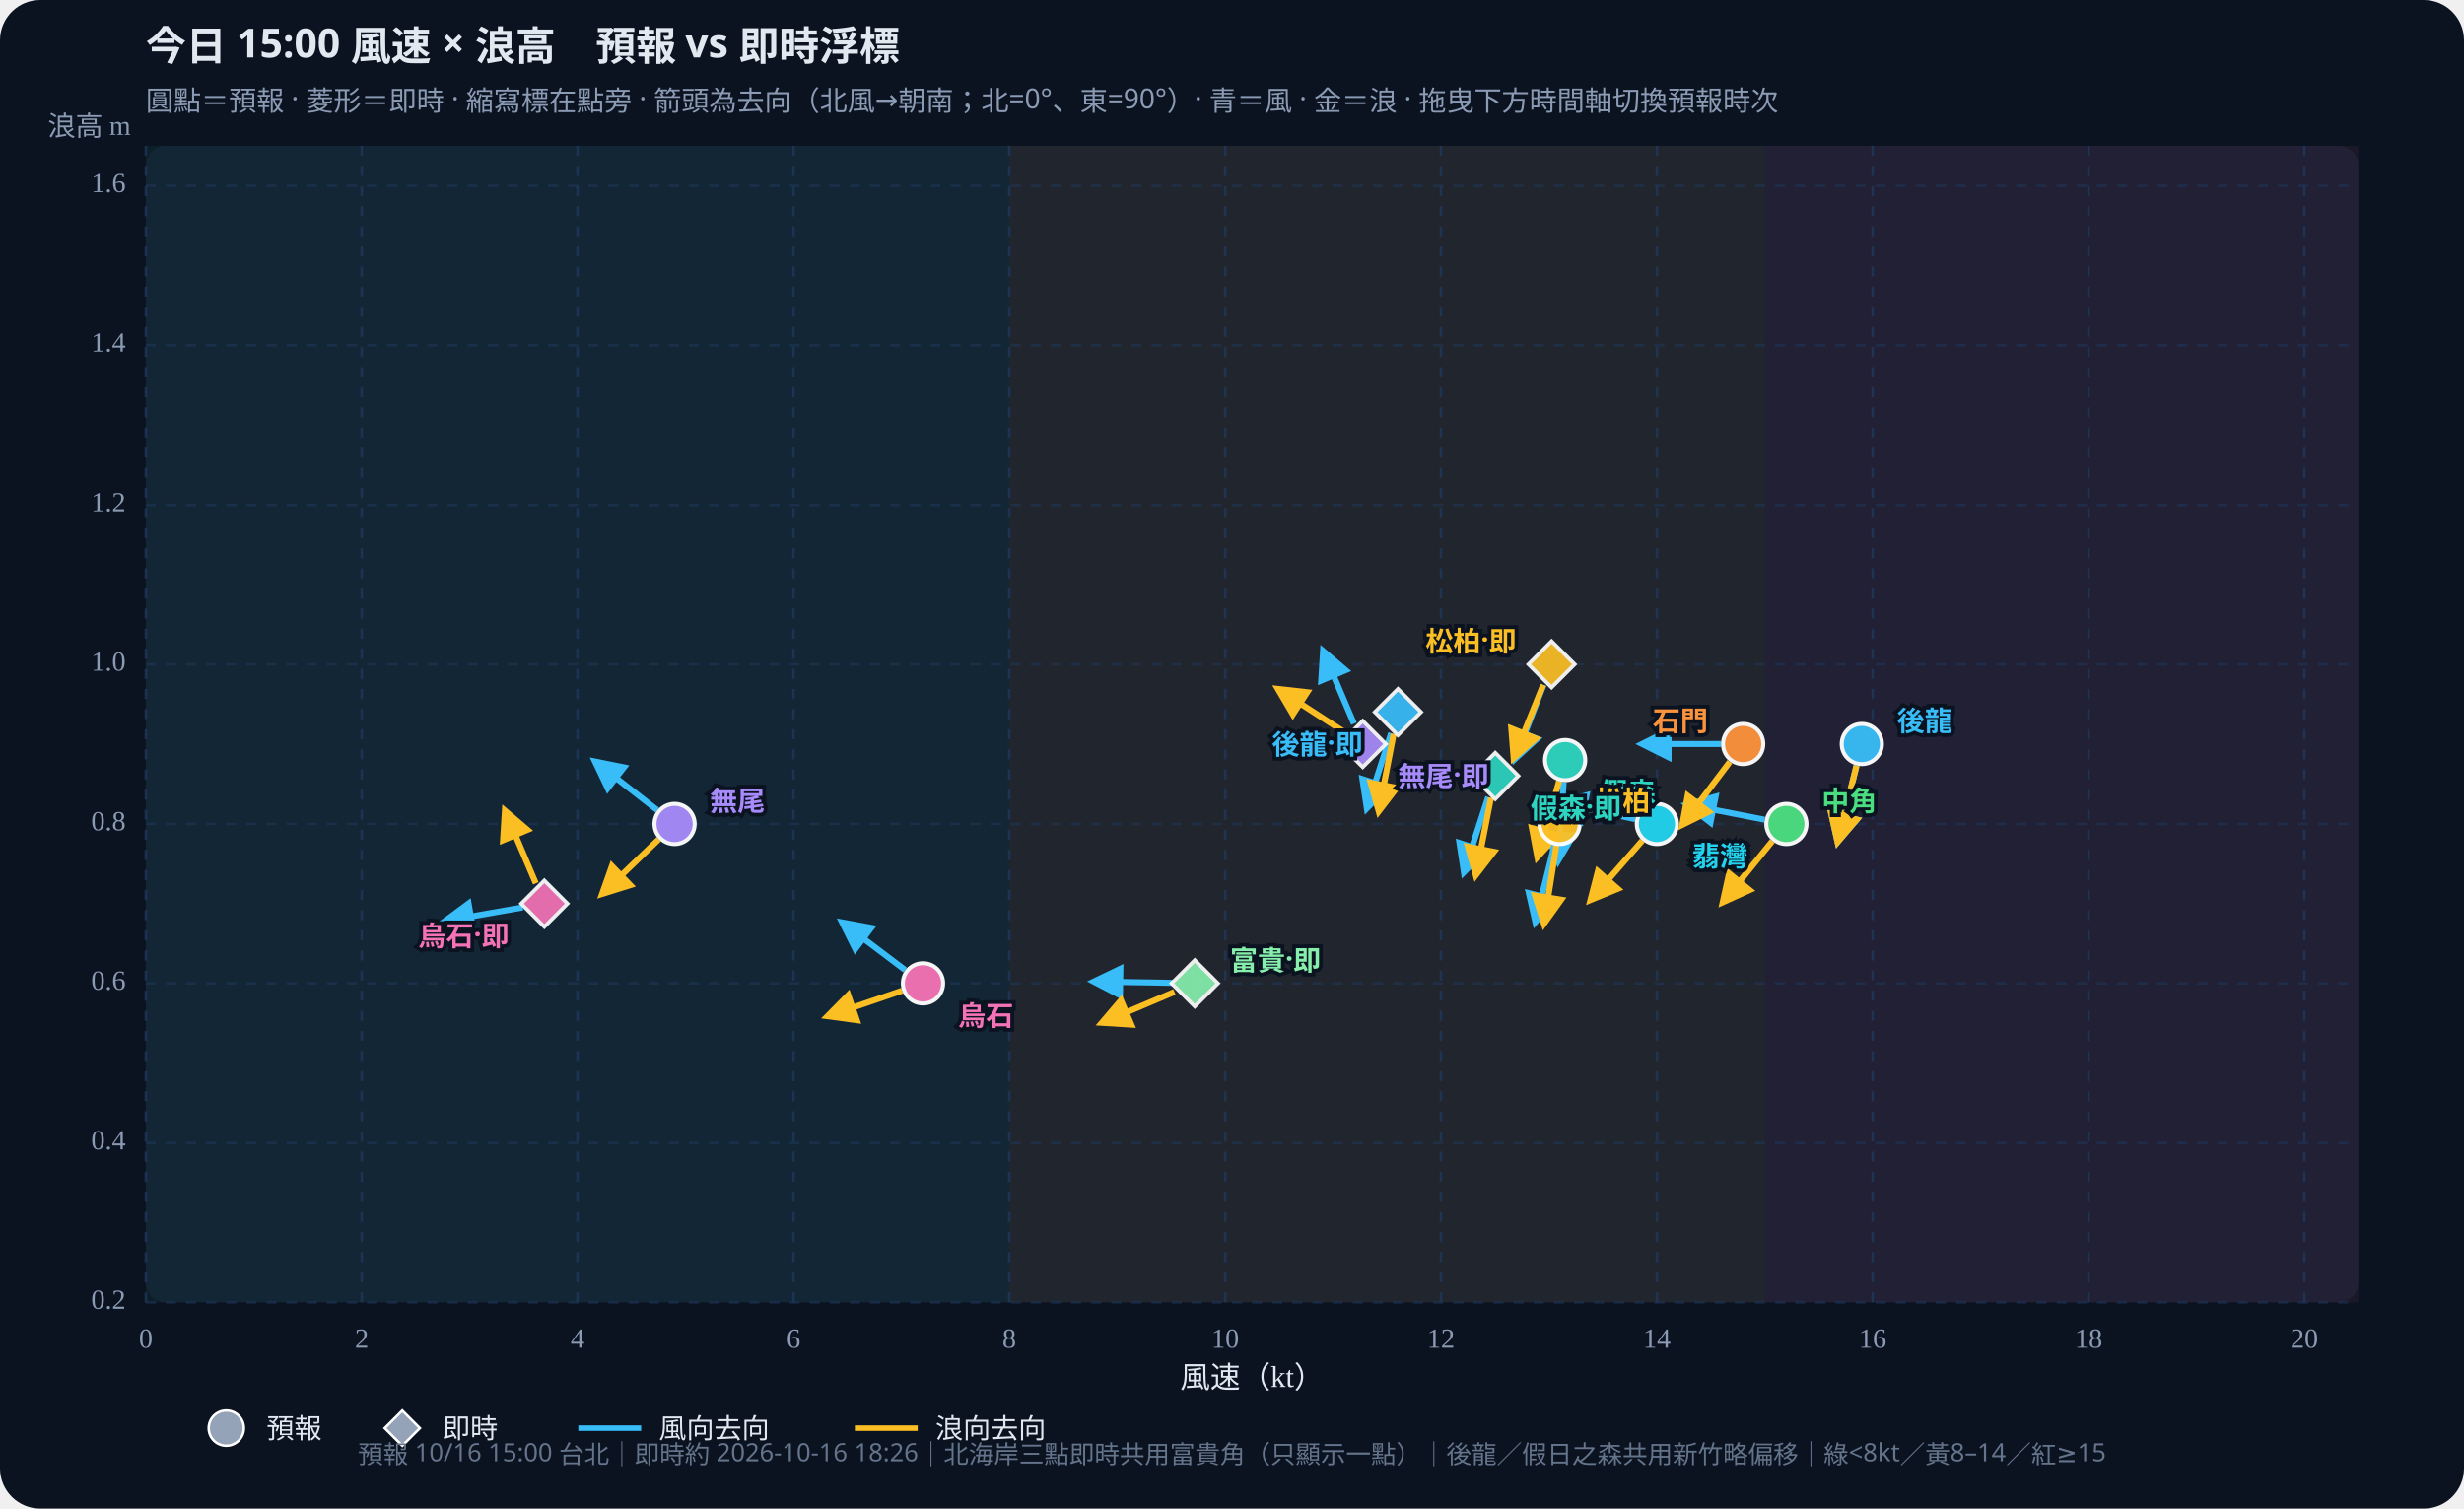
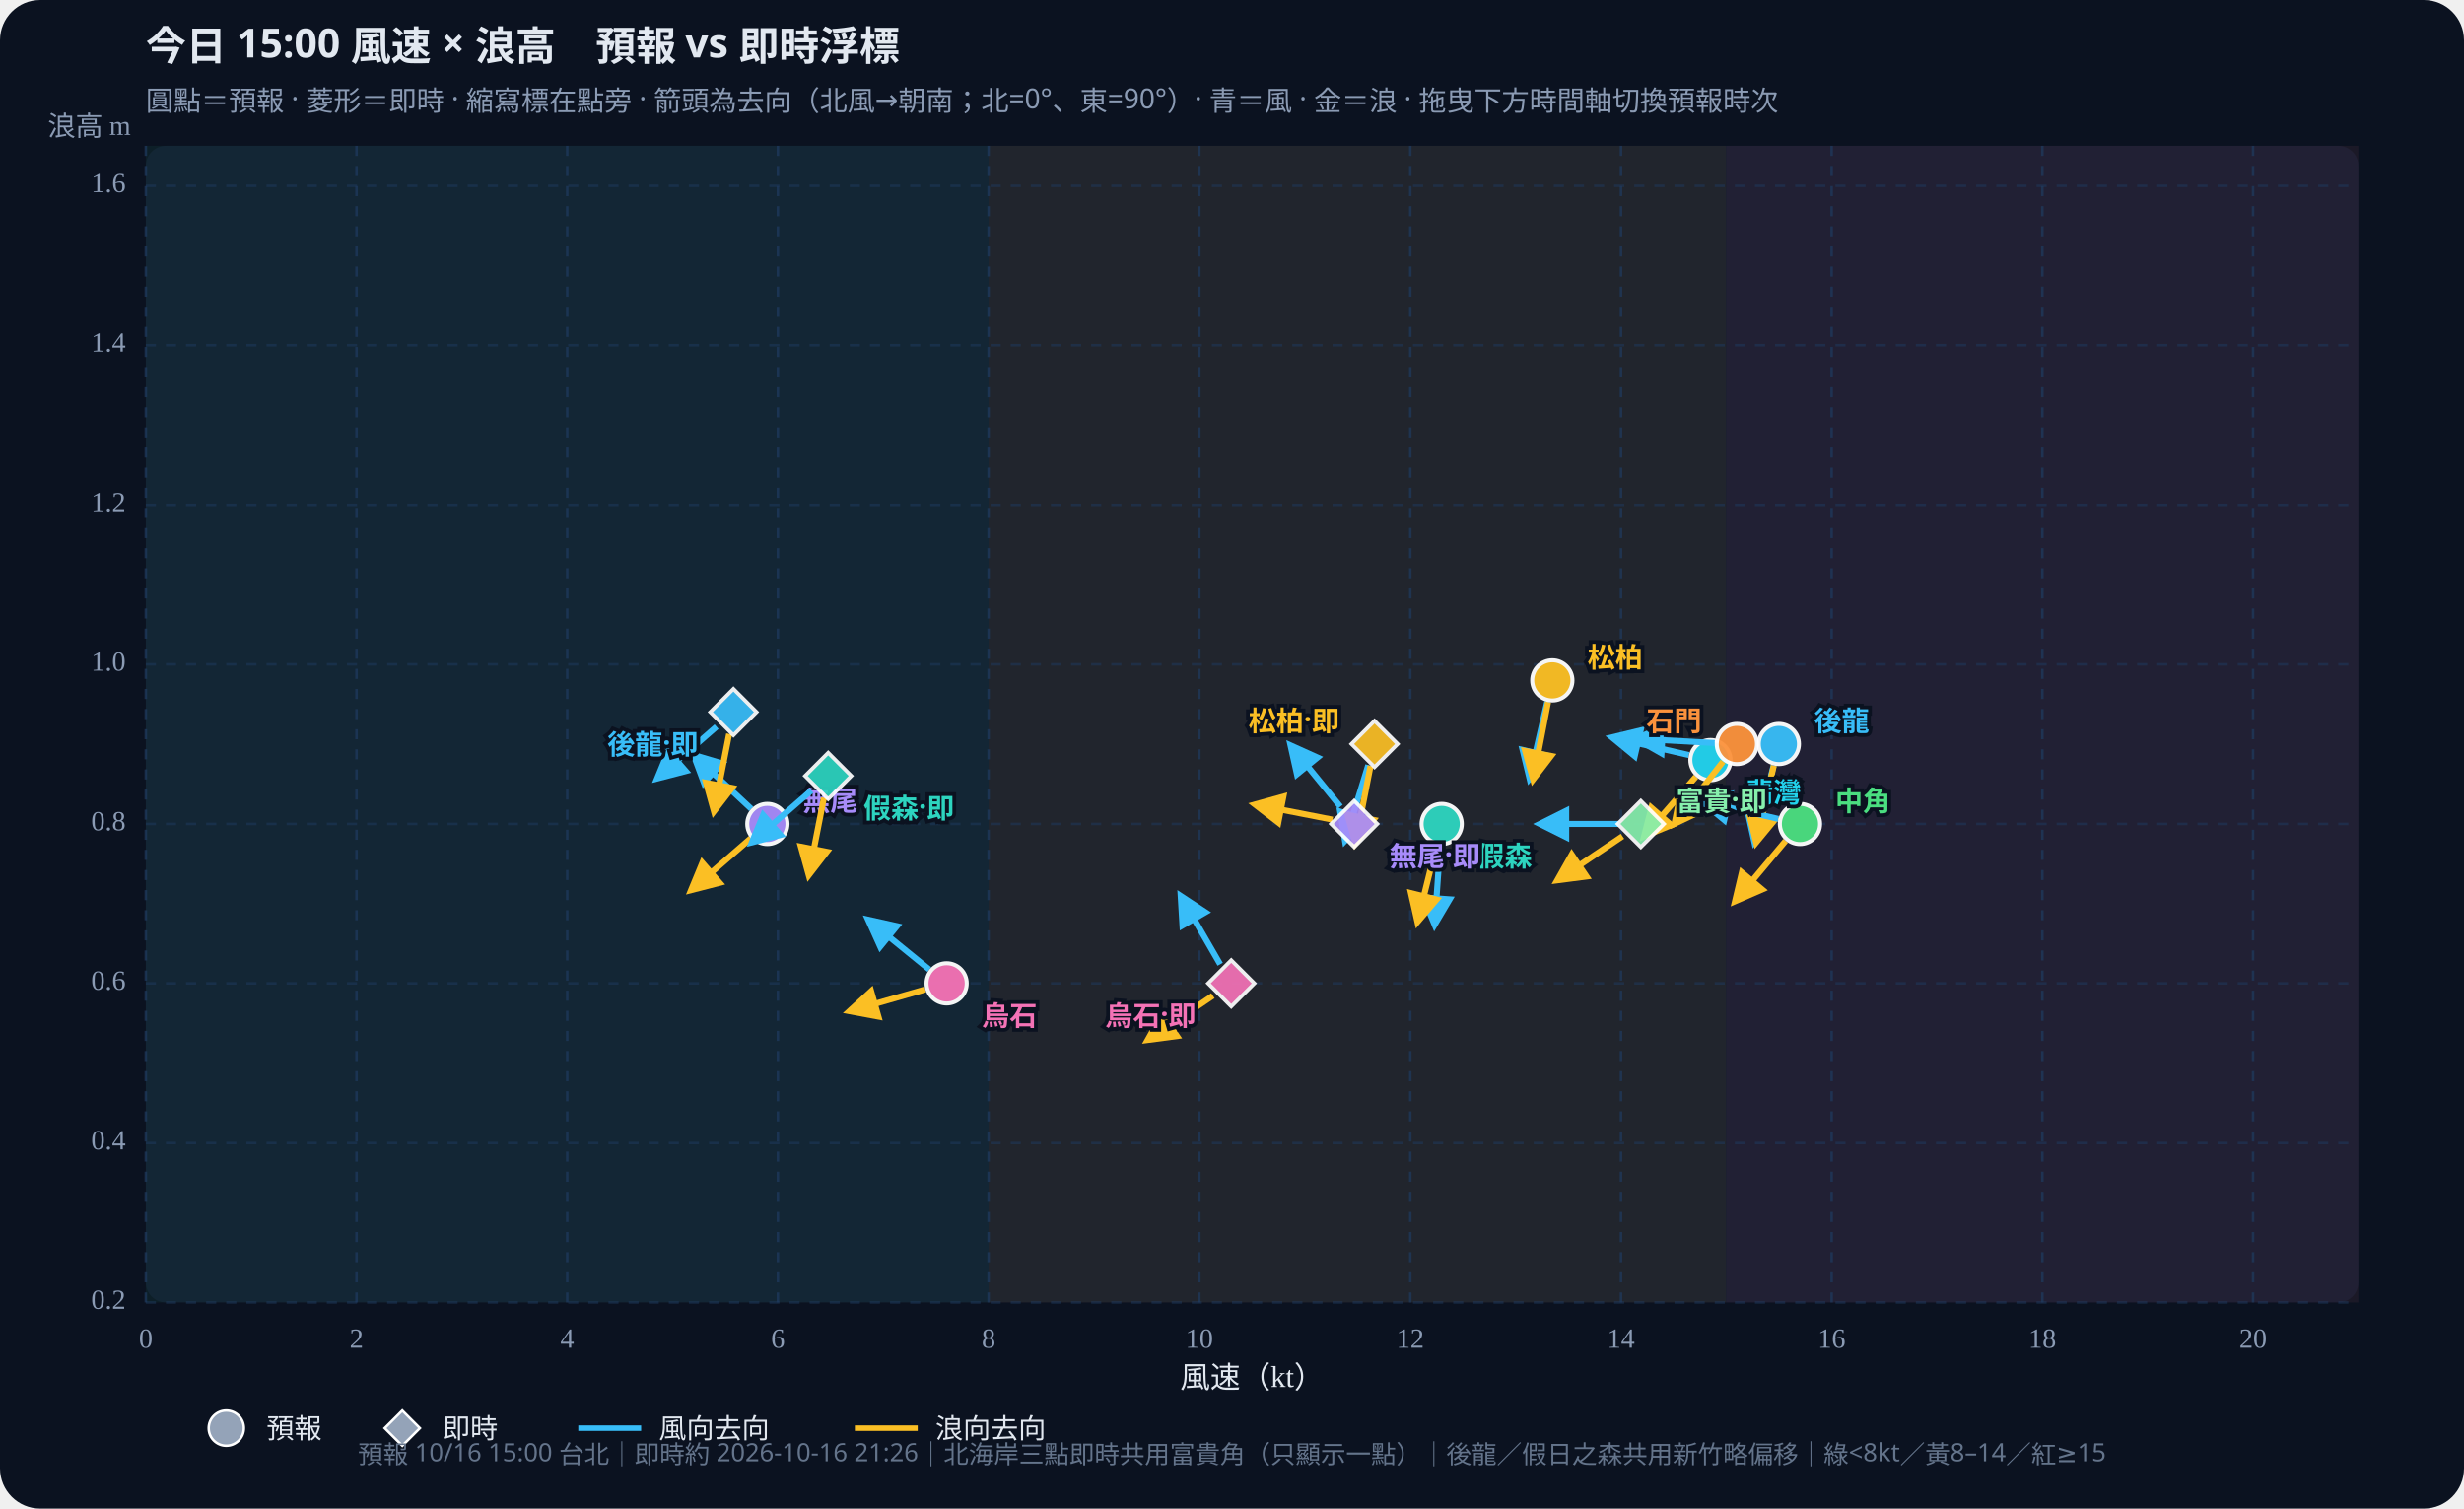
<svg xmlns="http://www.w3.org/2000/svg" id="wws-svg" viewBox="0 0 980 600" role="img" aria-label="風速與浪高散佈圖，可拖曳時間軸切換預報時次" style="width:100%;height:auto;display:block">
  <rect width="980" height="600" fill="#0b1220" rx="16" />
  <rect x="58" y="58" width="880" height="460" fill="#111a2e" rx="8" />
-   <rect x="58.0" y="58" width="343.4" height="460" fill="#34d399" opacity="0.07" />
-   <rect x="401.4" y="58" width="300.5" height="460" fill="#fbbf24" opacity="0.07" />
-   <rect x="701.9" y="58" width="236.1" height="460" fill="#fb7185" opacity="0.07" />
+   <rect x="58.0" y="58" width="335.2" height="460" fill="#34d399" opacity="0.07" />
+   <rect x="393.2" y="58" width="293.3" height="460" fill="#fbbf24" opacity="0.07" />
+   <rect x="686.6" y="58" width="251.4" height="460" fill="#fb7185" opacity="0.07" />
  <defs>
    <marker id="arrow-38bdf8" viewBox="0 0 10 10" refX="8" refY="5" markerWidth="6" markerHeight="6" orient="auto-start-reverse">
      <path d="M0,0 L10,5 L0,10 z" fill="#38bdf8" />
    </marker>
    <marker id="arrow-fbbf24" viewBox="0 0 10 10" refX="8" refY="5" markerWidth="6" markerHeight="6" orient="auto-start-reverse">
      <path d="M0,0 L10,5 L0,10 z" fill="#fbbf24" />
    </marker>
  </defs>
  <text id="wws-title" x="58" y="24" fill="#e2e8f0" font-size="16" font-weight="700" font-family="Noto Sans TC,system-ui,sans-serif">今日 15:00 風速 × 浪高　預報 vs 即時浮標</text>
  <text x="58" y="44" fill="#8b9bb4" font-size="11" font-family="Noto Sans TC,system-ui,sans-serif">圓點＝預報 · 菱形＝即時 · 縮寫標在點旁 · 箭頭為去向（北風→朝南；北=0°、東=90°）· 青＝風 · 金＝浪 · 拖曳下方時間軸切換預報時次</text>
  <line x1="58.0" y1="58" x2="58.0" y2="518" stroke="#1e3a5f" stroke-dasharray="4 4" opacity="0.7" />
  <text x="58.0" y="536" text-anchor="middle" fill="#8b9bb4" font-size="11">0</text>
-   <line x1="143.9" y1="58" x2="143.9" y2="518" stroke="#1e3a5f" stroke-dasharray="4 4" opacity="0.7" />
-   <text x="143.9" y="536" text-anchor="middle" fill="#8b9bb4" font-size="11">2</text>
-   <line x1="229.7" y1="58" x2="229.7" y2="518" stroke="#1e3a5f" stroke-dasharray="4 4" opacity="0.7" />
-   <text x="229.7" y="536" text-anchor="middle" fill="#8b9bb4" font-size="11">4</text>
-   <line x1="315.6" y1="58" x2="315.6" y2="518" stroke="#1e3a5f" stroke-dasharray="4 4" opacity="0.7" />
-   <text x="315.6" y="536" text-anchor="middle" fill="#8b9bb4" font-size="11">6</text>
-   <line x1="401.4" y1="58" x2="401.4" y2="518" stroke="#1e3a5f" stroke-dasharray="4 4" opacity="0.7" />
-   <text x="401.4" y="536" text-anchor="middle" fill="#8b9bb4" font-size="11">8</text>
-   <line x1="487.3" y1="58" x2="487.3" y2="518" stroke="#1e3a5f" stroke-dasharray="4 4" opacity="0.7" />
-   <text x="487.3" y="536" text-anchor="middle" fill="#8b9bb4" font-size="11">10</text>
-   <line x1="573.1" y1="58" x2="573.1" y2="518" stroke="#1e3a5f" stroke-dasharray="4 4" opacity="0.7" />
-   <text x="573.1" y="536" text-anchor="middle" fill="#8b9bb4" font-size="11">12</text>
-   <line x1="659.0" y1="58" x2="659.0" y2="518" stroke="#1e3a5f" stroke-dasharray="4 4" opacity="0.7" />
-   <text x="659.0" y="536" text-anchor="middle" fill="#8b9bb4" font-size="11">14</text>
-   <line x1="744.8" y1="58" x2="744.8" y2="518" stroke="#1e3a5f" stroke-dasharray="4 4" opacity="0.7" />
-   <text x="744.8" y="536" text-anchor="middle" fill="#8b9bb4" font-size="11">16</text>
-   <line x1="830.7" y1="58" x2="830.7" y2="518" stroke="#1e3a5f" stroke-dasharray="4 4" opacity="0.7" />
-   <text x="830.7" y="536" text-anchor="middle" fill="#8b9bb4" font-size="11">18</text>
-   <line x1="916.5" y1="58" x2="916.5" y2="518" stroke="#1e3a5f" stroke-dasharray="4 4" opacity="0.7" />
-   <text x="916.5" y="536" text-anchor="middle" fill="#8b9bb4" font-size="11">20</text>
+   <line x1="141.8" y1="58" x2="141.8" y2="518" stroke="#1e3a5f" stroke-dasharray="4 4" opacity="0.7" />
+   <text x="141.8" y="536" text-anchor="middle" fill="#8b9bb4" font-size="11">2</text>
+   <line x1="225.6" y1="58" x2="225.6" y2="518" stroke="#1e3a5f" stroke-dasharray="4 4" opacity="0.7" />
+   <text x="225.6" y="536" text-anchor="middle" fill="#8b9bb4" font-size="11">4</text>
+   <line x1="309.4" y1="58" x2="309.4" y2="518" stroke="#1e3a5f" stroke-dasharray="4 4" opacity="0.7" />
+   <text x="309.4" y="536" text-anchor="middle" fill="#8b9bb4" font-size="11">6</text>
+   <line x1="393.2" y1="58" x2="393.2" y2="518" stroke="#1e3a5f" stroke-dasharray="4 4" opacity="0.7" />
+   <text x="393.2" y="536" text-anchor="middle" fill="#8b9bb4" font-size="11">8</text>
+   <line x1="477.0" y1="58" x2="477.0" y2="518" stroke="#1e3a5f" stroke-dasharray="4 4" opacity="0.7" />
+   <text x="477.0" y="536" text-anchor="middle" fill="#8b9bb4" font-size="11">10</text>
+   <line x1="560.9" y1="58" x2="560.9" y2="518" stroke="#1e3a5f" stroke-dasharray="4 4" opacity="0.7" />
+   <text x="560.9" y="536" text-anchor="middle" fill="#8b9bb4" font-size="11">12</text>
+   <line x1="644.7" y1="58" x2="644.7" y2="518" stroke="#1e3a5f" stroke-dasharray="4 4" opacity="0.7" />
+   <text x="644.7" y="536" text-anchor="middle" fill="#8b9bb4" font-size="11">14</text>
+   <line x1="728.5" y1="58" x2="728.5" y2="518" stroke="#1e3a5f" stroke-dasharray="4 4" opacity="0.7" />
+   <text x="728.5" y="536" text-anchor="middle" fill="#8b9bb4" font-size="11">16</text>
+   <line x1="812.3" y1="58" x2="812.3" y2="518" stroke="#1e3a5f" stroke-dasharray="4 4" opacity="0.7" />
+   <text x="812.3" y="536" text-anchor="middle" fill="#8b9bb4" font-size="11">18</text>
+   <line x1="896.1" y1="58" x2="896.1" y2="518" stroke="#1e3a5f" stroke-dasharray="4 4" opacity="0.7" />
+   <text x="896.1" y="536" text-anchor="middle" fill="#8b9bb4" font-size="11">20</text>
  <line x1="58" y1="518.0" x2="938" y2="518.0" stroke="#1e3a5f" stroke-dasharray="4 4" opacity="0.5" />
  <text x="50" y="518.0" text-anchor="end" dominant-baseline="middle" fill="#8b9bb4" font-size="11">0.2</text>
  <line x1="58" y1="454.6" x2="938" y2="454.6" stroke="#1e3a5f" stroke-dasharray="4 4" opacity="0.5" />
  <text x="50" y="454.6" text-anchor="end" dominant-baseline="middle" fill="#8b9bb4" font-size="11">0.4</text>
  <line x1="58" y1="391.1" x2="938" y2="391.1" stroke="#1e3a5f" stroke-dasharray="4 4" opacity="0.5" />
  <text x="50" y="391.1" text-anchor="end" dominant-baseline="middle" fill="#8b9bb4" font-size="11">0.6</text>
  <line x1="58" y1="327.7" x2="938" y2="327.7" stroke="#1e3a5f" stroke-dasharray="4 4" opacity="0.5" />
  <text x="50" y="327.7" text-anchor="end" dominant-baseline="middle" fill="#8b9bb4" font-size="11">0.8</text>
  <line x1="58" y1="264.2" x2="938" y2="264.2" stroke="#1e3a5f" stroke-dasharray="4 4" opacity="0.5" />
  <text x="50" y="264.2" text-anchor="end" dominant-baseline="middle" fill="#8b9bb4" font-size="11">1.0</text>
  <line x1="58" y1="200.8" x2="938" y2="200.8" stroke="#1e3a5f" stroke-dasharray="4 4" opacity="0.5" />
  <text x="50" y="200.8" text-anchor="end" dominant-baseline="middle" fill="#8b9bb4" font-size="11">1.2</text>
  <line x1="58" y1="137.3" x2="938" y2="137.3" stroke="#1e3a5f" stroke-dasharray="4 4" opacity="0.5" />
  <text x="50" y="137.3" text-anchor="end" dominant-baseline="middle" fill="#8b9bb4" font-size="11">1.4</text>
  <line x1="58" y1="73.9" x2="938" y2="73.9" stroke="#1e3a5f" stroke-dasharray="4 4" opacity="0.5" />
  <text x="50" y="73.9" text-anchor="end" dominant-baseline="middle" fill="#8b9bb4" font-size="11">1.6</text>
  <text x="498" y="552" text-anchor="middle" fill="#e2e8f0" font-size="12">風速（kt）</text>
  <text x="52" y="54" text-anchor="end" fill="#8b9bb4" font-size="11">浪高 m</text>
  <g id="wws-forecast-layer">
-     <line x1="738.4" y1="304.5" x2="730.9" y2="334.7" stroke="#38bdf8" stroke-width="2.4" marker-end="url(#arrow-38bdf8)" />
-     <line x1="738.4" y1="304.5" x2="730.9" y2="334.7" stroke="#fbbf24" stroke-width="2.4" marker-end="url(#arrow-fbbf24)" />
-     <circle cx="740.5" cy="295.9" r="8.0" fill="#38bdf8" stroke="#fff" stroke-width="1.6" opacity="0.95" />
-     <line x1="621.9" y1="311.1" x2="619.7" y2="342.2" stroke="#38bdf8" stroke-width="2.4" marker-end="url(#arrow-38bdf8)" />
-     <line x1="620.1" y1="310.7" x2="611.5" y2="340.7" stroke="#fbbf24" stroke-width="2.4" marker-end="url(#arrow-fbbf24)" />
-     <circle cx="622.5" cy="302.3" r="8.0" fill="#2dd4bf" stroke="#fff" stroke-width="1.6" opacity="0.95" />
-     <line x1="618.2" y1="336.2" x2="610.7" y2="366.5" stroke="#38bdf8" stroke-width="2.4" marker-end="url(#arrow-38bdf8)" />
-     <line x1="619.0" y1="336.3" x2="614.1" y2="367.2" stroke="#fbbf24" stroke-width="2.4" marker-end="url(#arrow-fbbf24)" />
-     <circle cx="620.3" cy="327.7" r="8.0" fill="#fbbf24" stroke="#fff" stroke-width="1.6" opacity="0.95" />
-     <line x1="701.8" y1="326.0" x2="671.2" y2="320.0" stroke="#38bdf8" stroke-width="2.4" marker-end="url(#arrow-38bdf8)" />
-     <line x1="704.9" y1="334.5" x2="685.3" y2="358.7" stroke="#fbbf24" stroke-width="2.4" marker-end="url(#arrow-fbbf24)" />
-     <circle cx="710.5" cy="327.7" r="8.0" fill="#4ade80" stroke="#fff" stroke-width="1.6" opacity="0.95" />
-     <line x1="650.4" y1="325.8" x2="619.8" y2="319.3" stroke="#38bdf8" stroke-width="2.4" marker-end="url(#arrow-38bdf8)" />
-     <line x1="653.2" y1="334.3" x2="632.7" y2="357.8" stroke="#fbbf24" stroke-width="2.4" marker-end="url(#arrow-fbbf24)" />
-     <circle cx="659.0" cy="327.7" r="8.0" fill="#22d3ee" stroke="#fff" stroke-width="1.6" opacity="0.95" />
-     <line x1="684.5" y1="295.9" x2="653.3" y2="295.9" stroke="#38bdf8" stroke-width="2.4" marker-end="url(#arrow-38bdf8)" />
-     <line x1="688.0" y1="303.0" x2="669.2" y2="327.9" stroke="#fbbf24" stroke-width="2.4" marker-end="url(#arrow-fbbf24)" />
-     <circle cx="693.3" cy="295.9" r="8.0" fill="#fb923c" stroke="#fff" stroke-width="1.6" opacity="0.95" />
-     <line x1="261.4" y1="322.2" x2="236.8" y2="303.0" stroke="#38bdf8" stroke-width="2.4" marker-end="url(#arrow-38bdf8)" />
-     <line x1="262.0" y1="333.8" x2="239.6" y2="355.4" stroke="#fbbf24" stroke-width="2.4" marker-end="url(#arrow-fbbf24)" />
-     <circle cx="268.3" cy="327.7" r="8.0" fill="#a78bfa" stroke="#fff" stroke-width="1.6" opacity="0.95" />
-     <line x1="360.0" y1="385.8" x2="335.1" y2="367.0" stroke="#38bdf8" stroke-width="2.4" marker-end="url(#arrow-38bdf8)" />
-     <line x1="358.8" y1="394.0" x2="329.3" y2="404.1" stroke="#fbbf24" stroke-width="2.4" marker-end="url(#arrow-fbbf24)" />
-     <circle cx="367.1" cy="391.1" r="8.0" fill="#f472b6" stroke="#fff" stroke-width="1.6" opacity="0.95" />
-     <text x="754.5" y="285.9" text-anchor="start" dominant-baseline="central" fill="#38bdf8" font-size="11" font-weight="700" font-family="Noto Sans TC,system-ui,sans-serif" stroke="#0b1220" stroke-width="3" paint-order="stroke">後龍</text>
-     <text x="636.5" y="314.3" text-anchor="start" dominant-baseline="central" fill="#2dd4bf" font-size="11" font-weight="700" font-family="Noto Sans TC,system-ui,sans-serif" stroke="#0b1220" stroke-width="3" paint-order="stroke">假森</text>
-     <text x="634.3" y="317.7" text-anchor="start" dominant-baseline="central" fill="#fbbf24" font-size="11" font-weight="700" font-family="Noto Sans TC,system-ui,sans-serif" stroke="#0b1220" stroke-width="3" paint-order="stroke">松柏</text>
-     <text x="724.5" y="317.7" text-anchor="start" dominant-baseline="central" fill="#4ade80" font-size="11" font-weight="700" font-family="Noto Sans TC,system-ui,sans-serif" stroke="#0b1220" stroke-width="3" paint-order="stroke">中角</text>
-     <text x="673.0" y="339.7" text-anchor="start" dominant-baseline="central" fill="#22d3ee" font-size="11" font-weight="700" font-family="Noto Sans TC,system-ui,sans-serif" stroke="#0b1220" stroke-width="3" paint-order="stroke">翡灣</text>
-     <text x="679.3" y="285.9" text-anchor="end" dominant-baseline="central" fill="#fb923c" font-size="11" font-weight="700" font-family="Noto Sans TC,system-ui,sans-serif" stroke="#0b1220" stroke-width="3" paint-order="stroke">石門</text>
-     <text x="282.3" y="317.7" text-anchor="start" dominant-baseline="central" fill="#a78bfa" font-size="11" font-weight="700" font-family="Noto Sans TC,system-ui,sans-serif" stroke="#0b1220" stroke-width="3" paint-order="stroke">無尾</text>
-     <text x="381.1" y="403.1" text-anchor="start" dominant-baseline="central" fill="#f472b6" font-size="11" font-weight="700" font-family="Noto Sans TC,system-ui,sans-serif" stroke="#0b1220" stroke-width="3" paint-order="stroke">烏石</text>
+     <line x1="705.4" y1="304.5" x2="697.8" y2="334.7" stroke="#38bdf8" stroke-width="2.4" marker-end="url(#arrow-38bdf8)" />
+     <line x1="705.5" y1="304.5" x2="698.5" y2="334.9" stroke="#fbbf24" stroke-width="2.4" marker-end="url(#arrow-fbbf24)" />
+     <circle cx="707.5" cy="295.9" r="8.0" fill="#38bdf8" stroke="#fff" stroke-width="1.6" opacity="0.95" />
+     <line x1="572.8" y1="336.4" x2="570.6" y2="367.6" stroke="#38bdf8" stroke-width="2.4" marker-end="url(#arrow-38bdf8)" />
+     <line x1="571.3" y1="336.2" x2="563.8" y2="366.5" stroke="#fbbf24" stroke-width="2.4" marker-end="url(#arrow-fbbf24)" />
+     <circle cx="573.4" cy="327.7" r="8.0" fill="#2dd4bf" stroke="#fff" stroke-width="1.6" opacity="0.95" />
+     <line x1="615.4" y1="279.1" x2="608.4" y2="309.5" stroke="#38bdf8" stroke-width="2.4" marker-end="url(#arrow-38bdf8)" />
+     <line x1="615.7" y1="279.2" x2="609.8" y2="309.8" stroke="#fbbf24" stroke-width="2.4" marker-end="url(#arrow-fbbf24)" />
+     <circle cx="617.4" cy="270.6" r="8.0" fill="#fbbf24" stroke="#fff" stroke-width="1.6" opacity="0.95" />
+     <line x1="707.3" y1="325.7" x2="676.9" y2="318.7" stroke="#38bdf8" stroke-width="2.4" marker-end="url(#arrow-38bdf8)" />
+     <line x1="710.2" y1="334.4" x2="690.2" y2="358.3" stroke="#fbbf24" stroke-width="2.4" marker-end="url(#arrow-fbbf24)" />
+     <circle cx="715.9" cy="327.7" r="8.0" fill="#4ade80" stroke="#fff" stroke-width="1.6" opacity="0.95" />
+     <line x1="671.7" y1="300.3" x2="641.3" y2="293.3" stroke="#38bdf8" stroke-width="2.4" marker-end="url(#arrow-38bdf8)" />
+     <line x1="674.5" y1="308.9" x2="654.0" y2="332.5" stroke="#fbbf24" stroke-width="2.4" marker-end="url(#arrow-fbbf24)" />
+     <circle cx="680.3" cy="302.3" r="8.0" fill="#22d3ee" stroke="#fff" stroke-width="1.6" opacity="0.95" />
+     <line x1="682.0" y1="295.5" x2="650.8" y2="293.8" stroke="#38bdf8" stroke-width="2.4" marker-end="url(#arrow-38bdf8)" />
+     <line x1="685.3" y1="302.9" x2="666.1" y2="327.5" stroke="#fbbf24" stroke-width="2.4" marker-end="url(#arrow-fbbf24)" />
+     <circle cx="690.8" cy="295.9" r="8.0" fill="#fb923c" stroke="#fff" stroke-width="1.6" opacity="0.95" />
+     <line x1="298.8" y1="321.7" x2="276.0" y2="300.4" stroke="#38bdf8" stroke-width="2.4" marker-end="url(#arrow-38bdf8)" />
+     <line x1="298.6" y1="333.4" x2="275.0" y2="353.9" stroke="#fbbf24" stroke-width="2.4" marker-end="url(#arrow-fbbf24)" />
+     <circle cx="305.2" cy="327.7" r="8.0" fill="#a78bfa" stroke="#fff" stroke-width="1.6" opacity="0.95" />
+     <line x1="369.6" y1="385.6" x2="345.4" y2="365.9" stroke="#38bdf8" stroke-width="2.4" marker-end="url(#arrow-38bdf8)" />
+     <line x1="368.0" y1="393.5" x2="338.0" y2="402.1" stroke="#fbbf24" stroke-width="2.4" marker-end="url(#arrow-fbbf24)" />
+     <circle cx="376.5" cy="391.1" r="8.0" fill="#f472b6" stroke="#fff" stroke-width="1.6" opacity="0.95" />
+     <text x="721.5" y="285.9" text-anchor="start" dominant-baseline="central" fill="#38bdf8" font-size="11" font-weight="700" font-family="Noto Sans TC,system-ui,sans-serif" stroke="#0b1220" stroke-width="3" paint-order="stroke">後龍</text>
+     <text x="587.4" y="339.7" text-anchor="start" dominant-baseline="central" fill="#2dd4bf" font-size="11" font-weight="700" font-family="Noto Sans TC,system-ui,sans-serif" stroke="#0b1220" stroke-width="3" paint-order="stroke">假森</text>
+     <text x="631.4" y="260.6" text-anchor="start" dominant-baseline="central" fill="#fbbf24" font-size="11" font-weight="700" font-family="Noto Sans TC,system-ui,sans-serif" stroke="#0b1220" stroke-width="3" paint-order="stroke">松柏</text>
+     <text x="729.9" y="317.7" text-anchor="start" dominant-baseline="central" fill="#4ade80" font-size="11" font-weight="700" font-family="Noto Sans TC,system-ui,sans-serif" stroke="#0b1220" stroke-width="3" paint-order="stroke">中角</text>
+     <text x="694.3" y="314.3" text-anchor="start" dominant-baseline="central" fill="#22d3ee" font-size="11" font-weight="700" font-family="Noto Sans TC,system-ui,sans-serif" stroke="#0b1220" stroke-width="3" paint-order="stroke">翡灣</text>
+     <text x="676.8" y="285.9" text-anchor="end" dominant-baseline="central" fill="#fb923c" font-size="11" font-weight="700" font-family="Noto Sans TC,system-ui,sans-serif" stroke="#0b1220" stroke-width="3" paint-order="stroke">石門</text>
+     <text x="319.2" y="317.7" text-anchor="start" dominant-baseline="central" fill="#a78bfa" font-size="11" font-weight="700" font-family="Noto Sans TC,system-ui,sans-serif" stroke="#0b1220" stroke-width="3" paint-order="stroke">無尾</text>
+     <text x="390.5" y="403.1" text-anchor="start" dominant-baseline="central" fill="#f472b6" font-size="11" font-weight="700" font-family="Noto Sans TC,system-ui,sans-serif" stroke="#0b1220" stroke-width="3" paint-order="stroke">烏石</text>
  </g>
  <g id="wws-live-layer">
-     <line x1="553.3" y1="291.6" x2="543.7" y2="321.3" stroke="#38bdf8" stroke-width="2.4" marker-end="url(#arrow-38bdf8)" />
-     <line x1="554.3" y1="291.9" x2="548.4" y2="322.5" stroke="#fbbf24" stroke-width="2.4" marker-end="url(#arrow-fbbf24)" />
-     <polygon points="556.0,274.0 565.2,283.2 556.0,292.4 546.8,283.2" fill="#38bdf8" stroke="#fff" stroke-width="1.5" opacity="0.92" />
-     <line x1="591.9" y1="317.0" x2="582.3" y2="346.7" stroke="#38bdf8" stroke-width="2.4" marker-end="url(#arrow-38bdf8)" />
-     <line x1="593.0" y1="317.3" x2="587.0" y2="347.9" stroke="#fbbf24" stroke-width="2.4" marker-end="url(#arrow-fbbf24)" />
-     <polygon points="594.7,299.4 603.9,308.6 594.7,317.8 585.5,308.6" fill="#2dd4bf" stroke="#fff" stroke-width="1.5" opacity="0.92" />
-     <line x1="613.9" y1="272.4" x2="602.7" y2="301.6" stroke="#38bdf8" stroke-width="2.4" marker-end="url(#arrow-38bdf8)" />
-     <line x1="613.8" y1="272.4" x2="602.1" y2="301.3" stroke="#fbbf24" stroke-width="2.4" marker-end="url(#arrow-fbbf24)" />
-     <polygon points="617.1,255.0 626.3,264.2 617.1,273.4 607.9,264.2" fill="#fbbf24" stroke="#fff" stroke-width="1.5" opacity="0.92" />
-     <line x1="466.4" y1="390.9" x2="435.2" y2="390.4" stroke="#38bdf8" stroke-width="2.4" marker-end="url(#arrow-38bdf8)" />
-     <line x1="467.1" y1="394.5" x2="438.4" y2="406.7" stroke="#fbbf24" stroke-width="2.4" marker-end="url(#arrow-fbbf24)" />
-     <polygon points="475.2,381.9 484.4,391.1 475.2,400.3 466.0,391.1" fill="#86efac" stroke="#fff" stroke-width="1.5" opacity="0.92" />
-     <line x1="538.5" y1="287.8" x2="526.3" y2="259.1" stroke="#38bdf8" stroke-width="2.4" marker-end="url(#arrow-38bdf8)" />
-     <line x1="534.6" y1="291.1" x2="508.4" y2="274.1" stroke="#fbbf24" stroke-width="2.4" marker-end="url(#arrow-fbbf24)" />
-     <polygon points="542.0,286.7 551.2,295.9 542.0,305.1 532.8,295.9" fill="#a78bfa" stroke="#fff" stroke-width="1.5" opacity="0.92" />
-     <line x1="207.9" y1="360.9" x2="177.1" y2="366.3" stroke="#38bdf8" stroke-width="2.4" marker-end="url(#arrow-38bdf8)" />
-     <line x1="213.1" y1="351.3" x2="200.9" y2="322.6" stroke="#fbbf24" stroke-width="2.4" marker-end="url(#arrow-fbbf24)" />
-     <polygon points="216.5,350.2 225.7,359.4 216.5,368.6 207.3,359.4" fill="#f472b6" stroke="#fff" stroke-width="1.5" opacity="0.92" />
-     <text x="542.0" y="295.2" text-anchor="end" dominant-baseline="central" fill="#38bdf8" font-size="11" font-weight="700" font-family="Noto Sans TC,system-ui,sans-serif" stroke="#0b1220" stroke-width="3" paint-order="stroke">後龍·即</text>
-     <text x="608.7" y="320.6" text-anchor="start" dominant-baseline="central" fill="#2dd4bf" font-size="11" font-weight="700" font-family="Noto Sans TC,system-ui,sans-serif" stroke="#0b1220" stroke-width="3" paint-order="stroke">假森·即</text>
-     <text x="603.1" y="254.2" text-anchor="end" dominant-baseline="central" fill="#fbbf24" font-size="11" font-weight="700" font-family="Noto Sans TC,system-ui,sans-serif" stroke="#0b1220" stroke-width="3" paint-order="stroke">松柏·即</text>
-     <text x="489.2" y="381.1" text-anchor="start" dominant-baseline="central" fill="#86efac" font-size="11" font-weight="700" font-family="Noto Sans TC,system-ui,sans-serif" stroke="#0b1220" stroke-width="3" paint-order="stroke">富貴·即</text>
-     <text x="556.0" y="307.9" text-anchor="start" dominant-baseline="central" fill="#a78bfa" font-size="11" font-weight="700" font-family="Noto Sans TC,system-ui,sans-serif" stroke="#0b1220" stroke-width="3" paint-order="stroke">無尾·即</text>
-     <text x="202.5" y="371.4" text-anchor="end" dominant-baseline="central" fill="#f472b6" font-size="11" font-weight="700" font-family="Noto Sans TC,system-ui,sans-serif" stroke="#0b1220" stroke-width="3" paint-order="stroke">烏石·即</text>
+     <line x1="285.0" y1="289.0" x2="261.5" y2="309.5" stroke="#38bdf8" stroke-width="2.4" marker-end="url(#arrow-38bdf8)" />
+     <line x1="290.0" y1="291.9" x2="284.0" y2="322.5" stroke="#fbbf24" stroke-width="2.4" marker-end="url(#arrow-fbbf24)" />
+     <polygon points="291.7,274.0 300.9,283.2 291.7,292.4 282.5,283.2" fill="#38bdf8" stroke="#fff" stroke-width="1.5" opacity="0.92" />
+     <line x1="322.7" y1="314.4" x2="299.2" y2="334.9" stroke="#38bdf8" stroke-width="2.4" marker-end="url(#arrow-38bdf8)" />
+     <line x1="327.7" y1="317.3" x2="321.7" y2="347.9" stroke="#fbbf24" stroke-width="2.4" marker-end="url(#arrow-fbbf24)" />
+     <polygon points="329.4,299.4 338.6,308.6 329.4,317.8 320.2,308.6" fill="#2dd4bf" stroke="#fff" stroke-width="1.5" opacity="0.92" />
+     <line x1="544.2" y1="304.3" x2="535.0" y2="334.2" stroke="#38bdf8" stroke-width="2.4" marker-end="url(#arrow-38bdf8)" />
+     <line x1="545.1" y1="304.6" x2="539.1" y2="335.2" stroke="#fbbf24" stroke-width="2.4" marker-end="url(#arrow-fbbf24)" />
+     <polygon points="546.7,286.7 555.9,295.9 546.7,305.1 537.5,295.9" fill="#fbbf24" stroke="#fff" stroke-width="1.5" opacity="0.92" />
+     <line x1="643.8" y1="327.7" x2="612.6" y2="327.7" stroke="#38bdf8" stroke-width="2.4" marker-end="url(#arrow-38bdf8)" />
+     <line x1="645.3" y1="332.6" x2="619.5" y2="350.0" stroke="#fbbf24" stroke-width="2.4" marker-end="url(#arrow-fbbf24)" />
+     <polygon points="652.6,318.5 661.8,327.7 652.6,336.9 643.4,327.7" fill="#86efac" stroke="#fff" stroke-width="1.5" opacity="0.92" />
+     <line x1="533.1" y1="320.8" x2="513.4" y2="296.6" stroke="#38bdf8" stroke-width="2.4" marker-end="url(#arrow-38bdf8)" />
+     <line x1="530.0" y1="326.0" x2="499.3" y2="320.0" stroke="#fbbf24" stroke-width="2.4" marker-end="url(#arrow-fbbf24)" />
+     <polygon points="538.6,318.5 547.8,327.7 538.6,336.9 529.4,327.7" fill="#a78bfa" stroke="#fff" stroke-width="1.5" opacity="0.92" />
+     <line x1="485.3" y1="383.5" x2="469.7" y2="356.5" stroke="#38bdf8" stroke-width="2.4" marker-end="url(#arrow-38bdf8)" />
+     <line x1="482.4" y1="396.0" x2="456.6" y2="413.5" stroke="#fbbf24" stroke-width="2.4" marker-end="url(#arrow-fbbf24)" />
+     <polygon points="489.7,381.9 498.9,391.1 489.7,400.3 480.5,391.1" fill="#f472b6" stroke="#fff" stroke-width="1.5" opacity="0.92" />
+     <text x="277.7" y="295.2" text-anchor="end" dominant-baseline="central" fill="#38bdf8" font-size="11" font-weight="700" font-family="Noto Sans TC,system-ui,sans-serif" stroke="#0b1220" stroke-width="3" paint-order="stroke">後龍·即</text>
+     <text x="343.4" y="320.6" text-anchor="start" dominant-baseline="central" fill="#2dd4bf" font-size="11" font-weight="700" font-family="Noto Sans TC,system-ui,sans-serif" stroke="#0b1220" stroke-width="3" paint-order="stroke">假森·即</text>
+     <text x="532.7" y="285.9" text-anchor="end" dominant-baseline="central" fill="#fbbf24" font-size="11" font-weight="700" font-family="Noto Sans TC,system-ui,sans-serif" stroke="#0b1220" stroke-width="3" paint-order="stroke">松柏·即</text>
+     <text x="666.6" y="317.7" text-anchor="start" dominant-baseline="central" fill="#86efac" font-size="11" font-weight="700" font-family="Noto Sans TC,system-ui,sans-serif" stroke="#0b1220" stroke-width="3" paint-order="stroke">富貴·即</text>
+     <text x="552.6" y="339.7" text-anchor="start" dominant-baseline="central" fill="#a78bfa" font-size="11" font-weight="700" font-family="Noto Sans TC,system-ui,sans-serif" stroke="#0b1220" stroke-width="3" paint-order="stroke">無尾·即</text>
+     <text x="475.7" y="403.1" text-anchor="end" dominant-baseline="central" fill="#f472b6" font-size="11" font-weight="700" font-family="Noto Sans TC,system-ui,sans-serif" stroke="#0b1220" stroke-width="3" paint-order="stroke">烏石·即</text>
  </g>
  <circle cx="90" cy="568" r="7" fill="#94a3b8" stroke="#fff" />
  <text x="106" y="572" fill="#e2e8f0" font-size="11" font-family="Noto Sans TC,system-ui,sans-serif">預報</text>
  <polygon points="160,561 167,568 160,575 153,568" fill="#94a3b8" stroke="#fff" />
  <text x="176" y="572" fill="#e2e8f0" font-size="11" font-family="Noto Sans TC,system-ui,sans-serif">即時</text>
  <line x1="230" y1="568" x2="255" y2="568" stroke="#38bdf8" stroke-width="2.2" />
  <text x="262" y="572" fill="#e2e8f0" font-size="11" font-family="Noto Sans TC,system-ui,sans-serif">風向去向</text>
  <line x1="340" y1="568" x2="365" y2="568" stroke="#fbbf24" stroke-width="2.2" />
  <text x="372" y="572" fill="#e2e8f0" font-size="11" font-family="Noto Sans TC,system-ui,sans-serif">浪向去向</text>
-   <text id="wws-foot" x="490" y="582" text-anchor="middle" fill="#64748b" font-size="10" font-family="Noto Sans TC,system-ui,sans-serif">預報 10/16 15:00 台北｜即時約 2026-10-16 18:26｜北海岸三點即時共用富貴角（只顯示一點）｜後龍／假日之森共用新竹略偏移｜綠&lt;8kt／黃8–14／紅≥15</text>
+   <text id="wws-foot" x="490" y="582" text-anchor="middle" fill="#64748b" font-size="10" font-family="Noto Sans TC,system-ui,sans-serif">預報 10/16 15:00 台北｜即時約 2026-10-16 21:26｜北海岸三點即時共用富貴角（只顯示一點）｜後龍／假日之森共用新竹略偏移｜綠&lt;8kt／黃8–14／紅≥15</text>
</svg>
